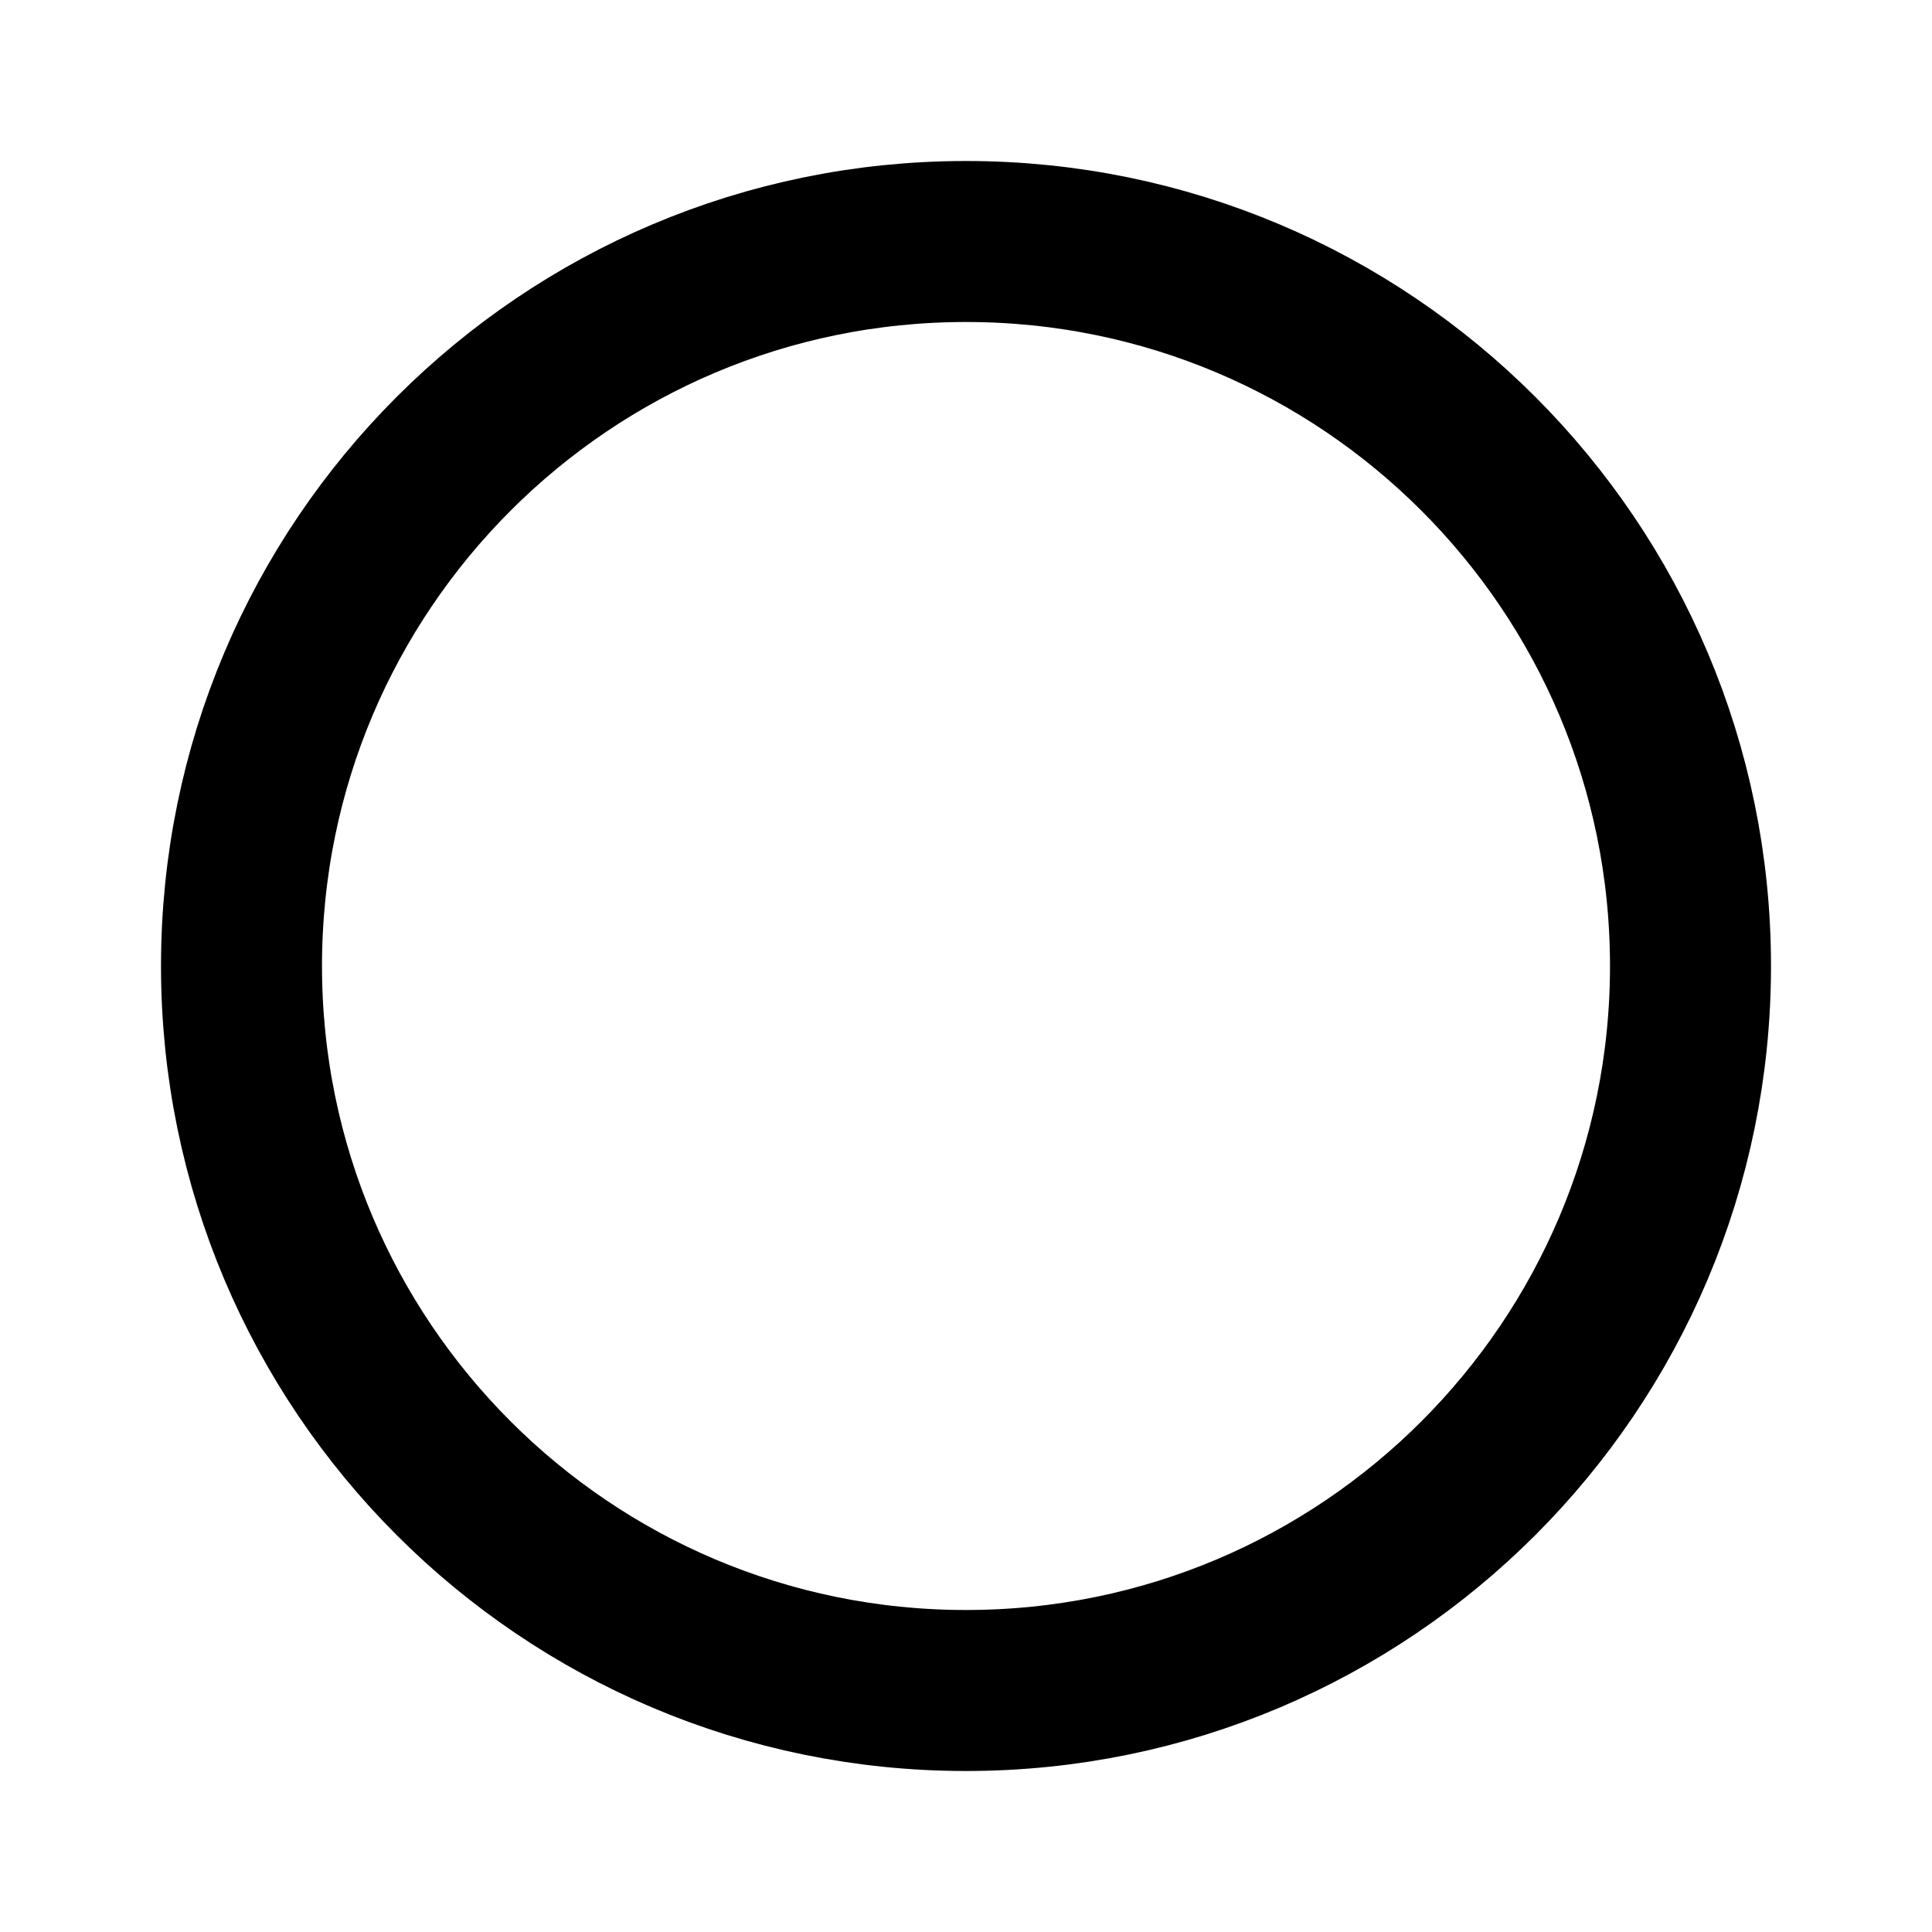
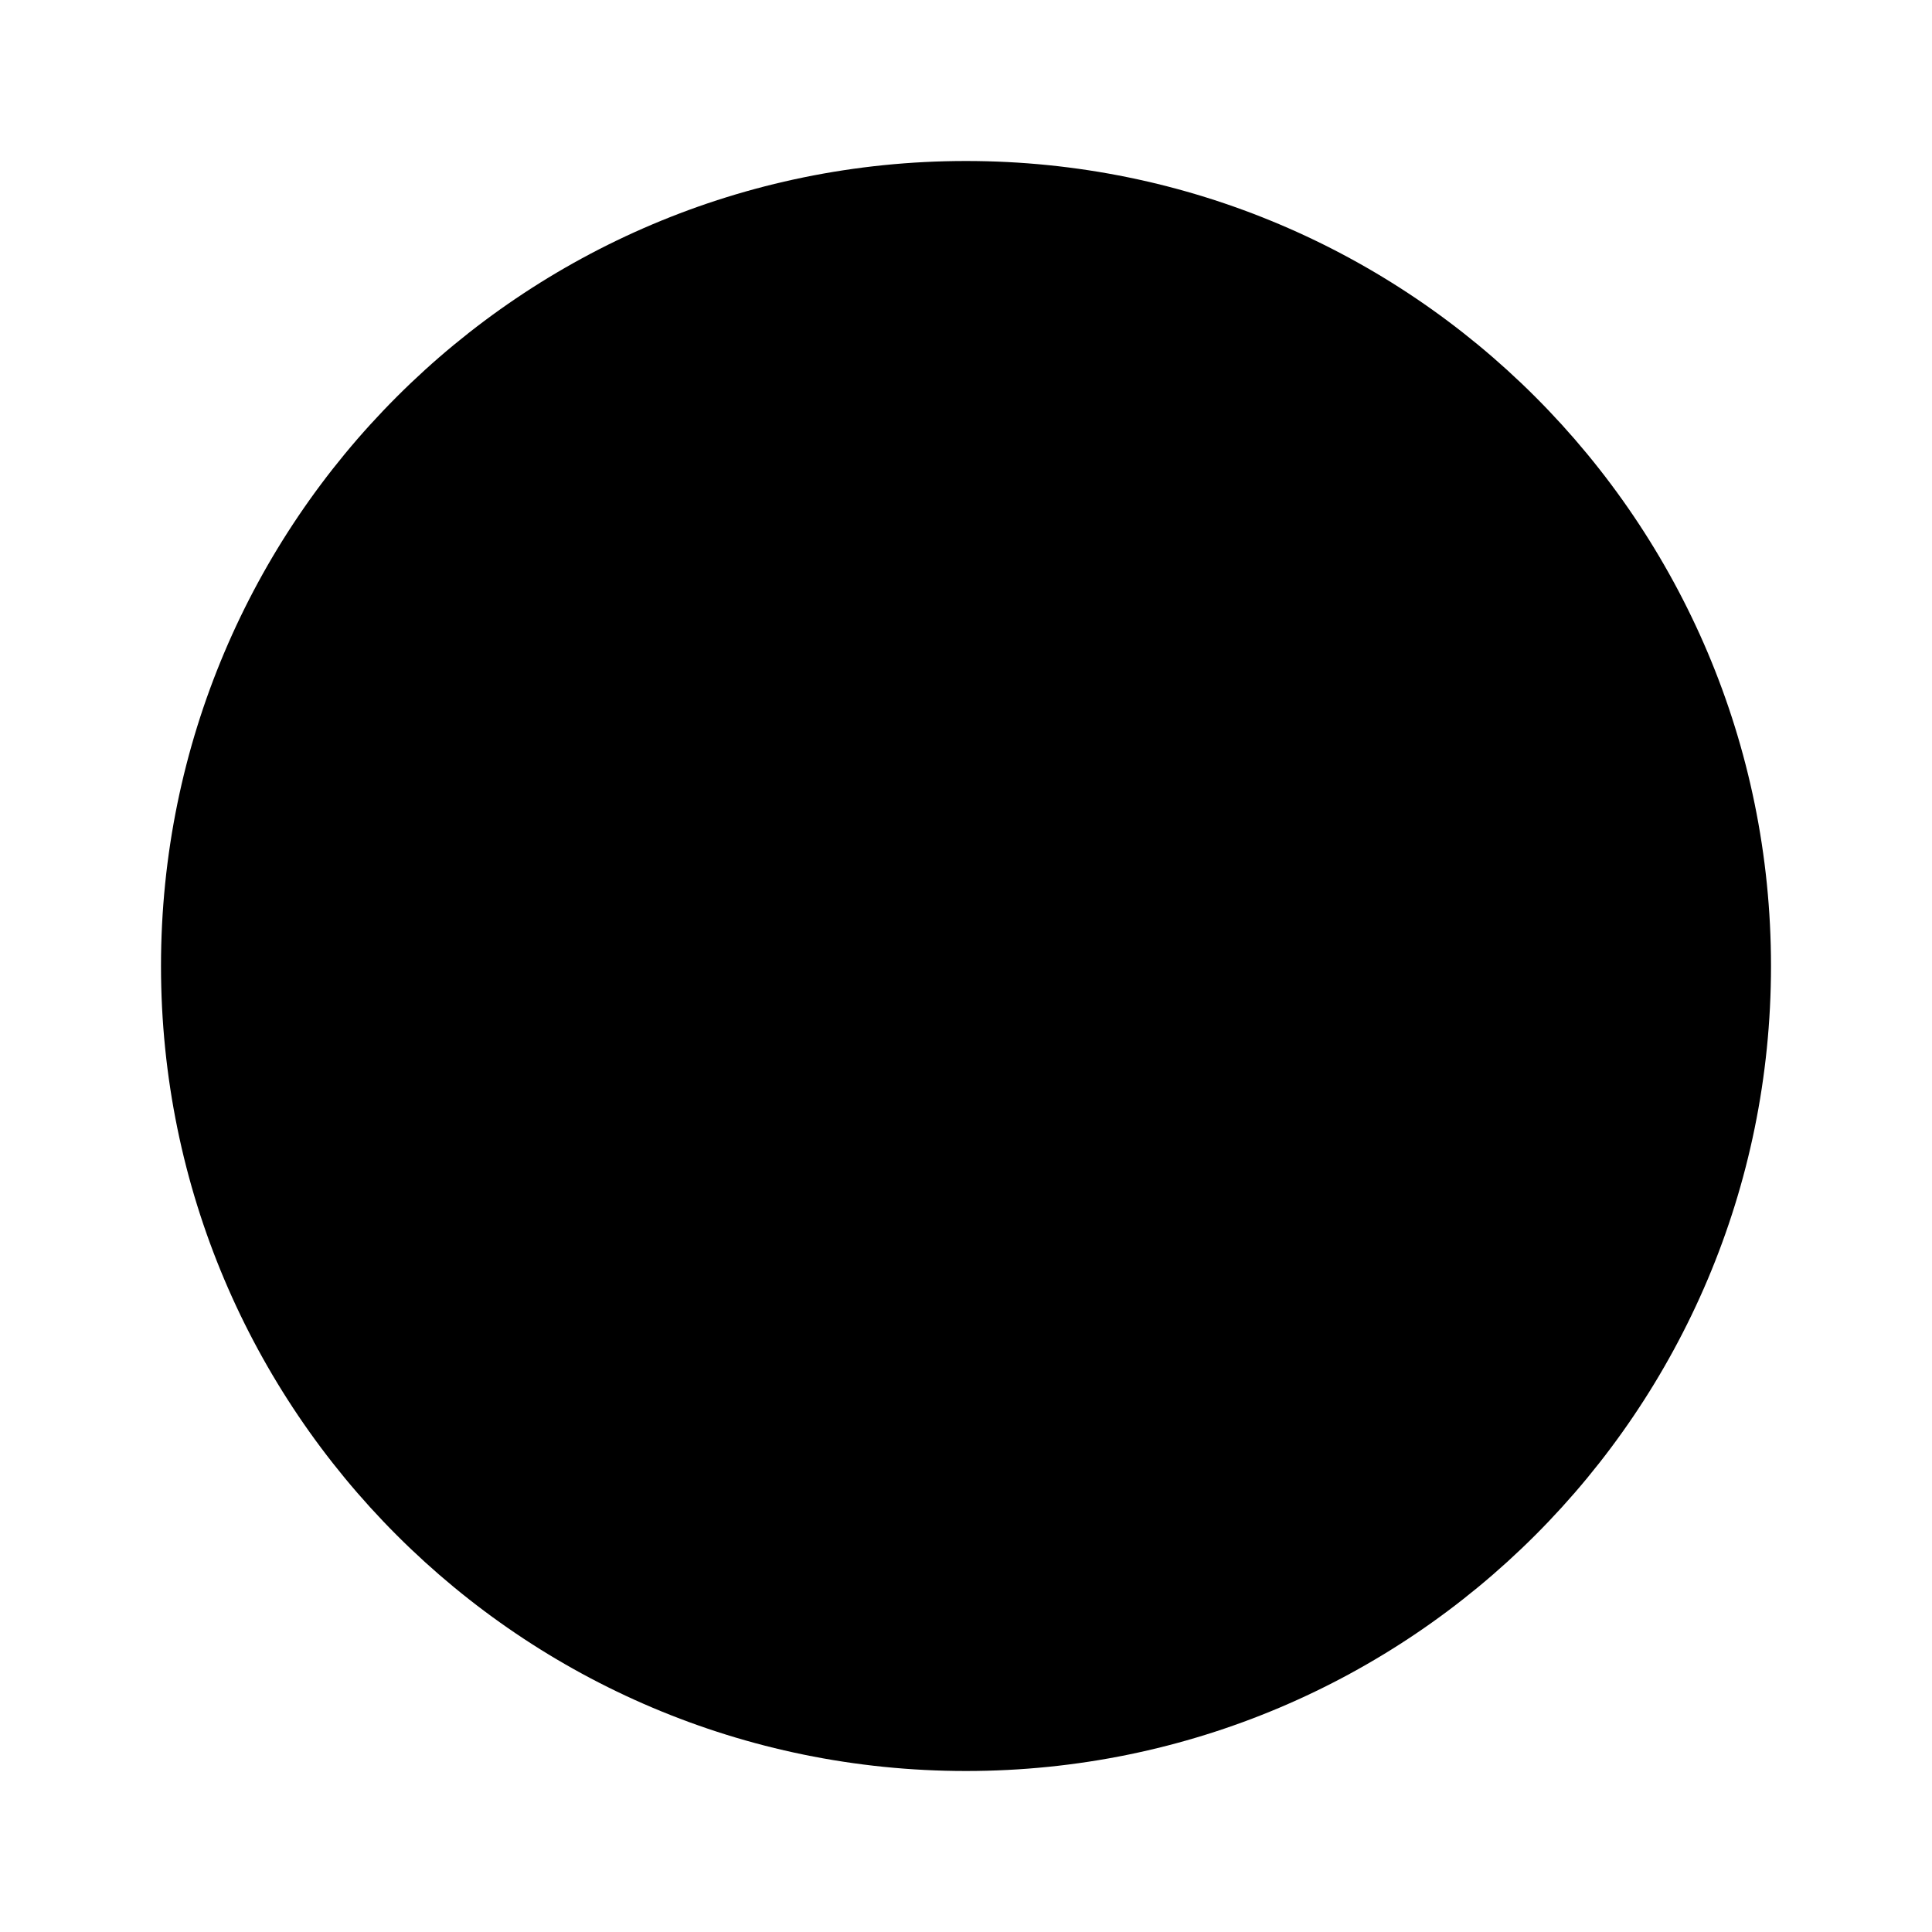
- <svg xmlns="http://www.w3.org/2000/svg" width="24" height="24" viewBox="0 0 24 24" fill="none">
-   <circle cx="12" cy="12" r="9" stroke="black" stroke-width="2" />
+ <svg xmlns="http://www.w3.org/2000/svg" viewBox="0 0 24 24" width="24" height="24" fill="currentColor">
+   <circle cx="12" cy="12" r="10" />
</svg>
